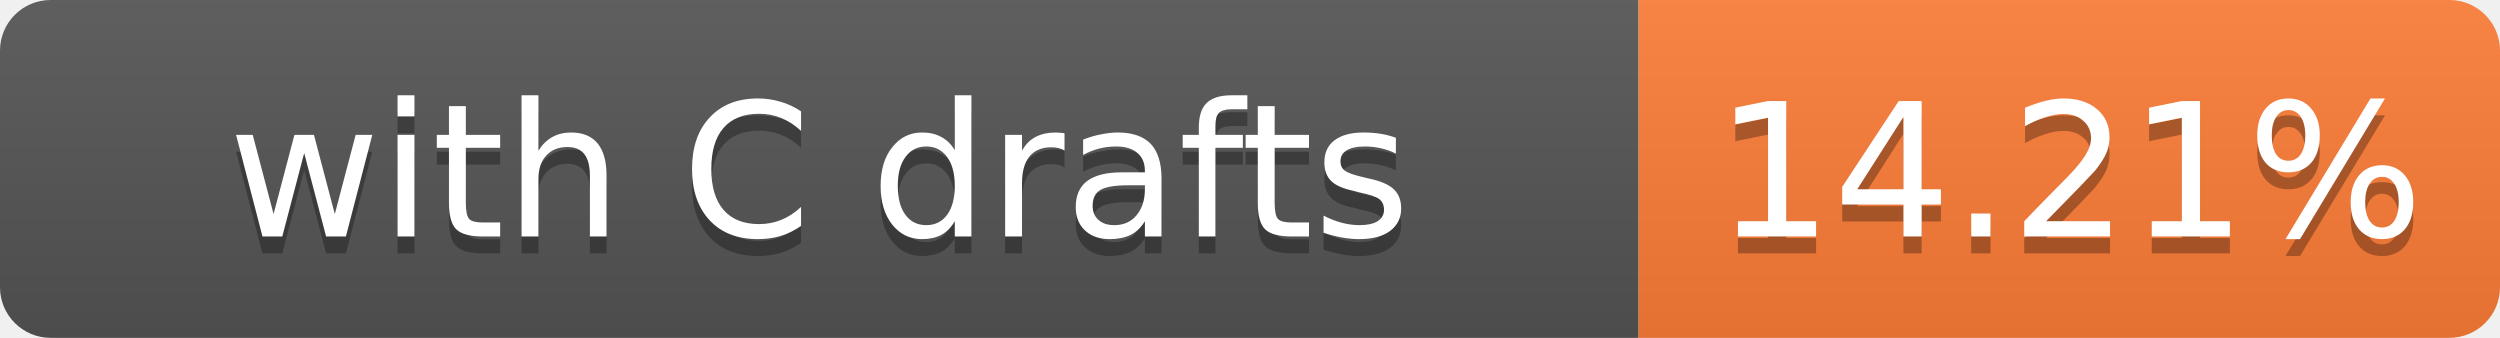
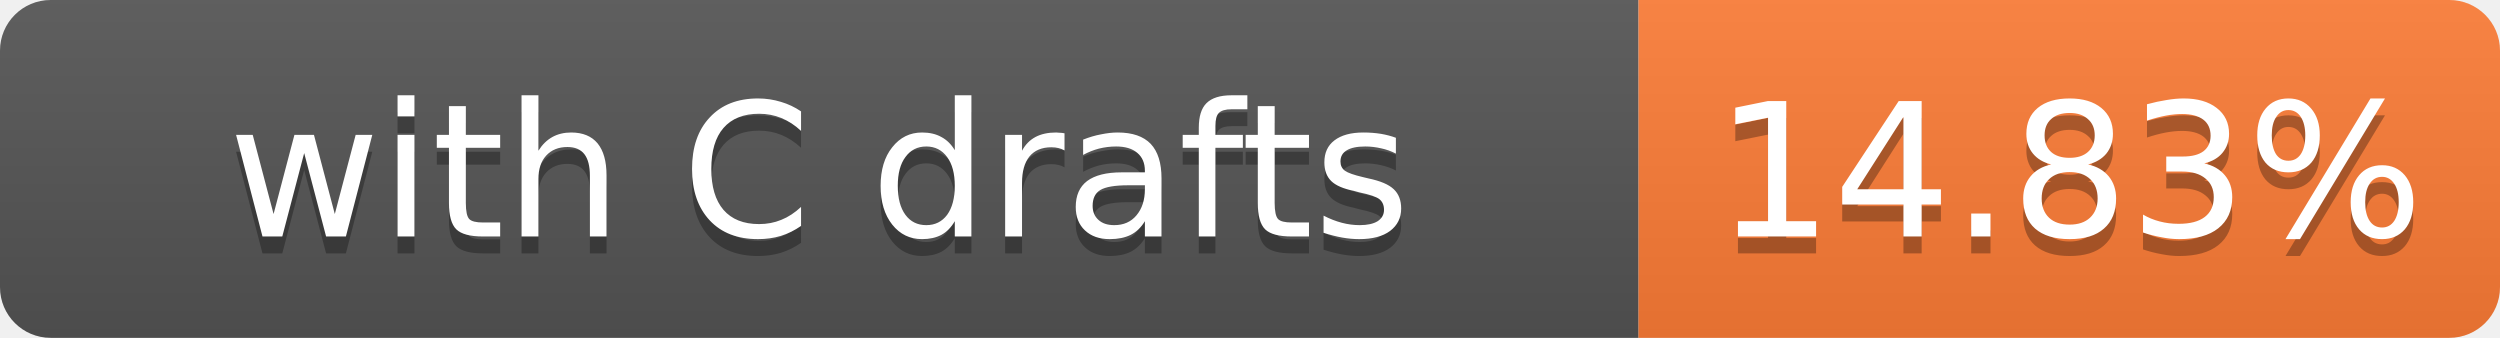
- <svg xmlns="http://www.w3.org/2000/svg" width="148" height="20" role="img" aria-label="with C drafts: 14.21%">
+ <svg xmlns="http://www.w3.org/2000/svg" width="148" height="20" role="img" aria-label="with C drafts: 14.83%">
  <linearGradient id="s" x2="0" y2="100%">
    <stop offset="0" stop-color="#bbb" stop-opacity=".1" />
    <stop offset="1" stop-opacity=".1" />
  </linearGradient>
  <clipPath id="r">
    <rect width="148" height="20" rx="3" fill="#fff" />
  </clipPath>
  <g clip-path="url(#r)">
    <rect width="97" height="20" fill="#555" />
    <rect x="97" width="51" height="20" fill="#fe7d37" />
    <rect width="148" height="20" fill="url(#s)" />
  </g>
  <g fill="#fff" text-anchor="middle" font-family="Verdana,Geneva,DejaVu Sans,sans-serif" font-size="11">
    <text x="48.5" y="15" fill="#010101" fill-opacity=".3">with C drafts</text>
    <text x="48.5" y="14">with C drafts</text>
-     <text x="122.5" y="15" fill="#010101" fill-opacity=".3">14.21%</text>
-     <text x="122.5" y="14">14.21%</text>
+     <text x="122.5" y="15" fill="#010101" fill-opacity=".3">14.83%</text>
+     <text x="122.5" y="14">14.83%</text>
  </g>
</svg>
